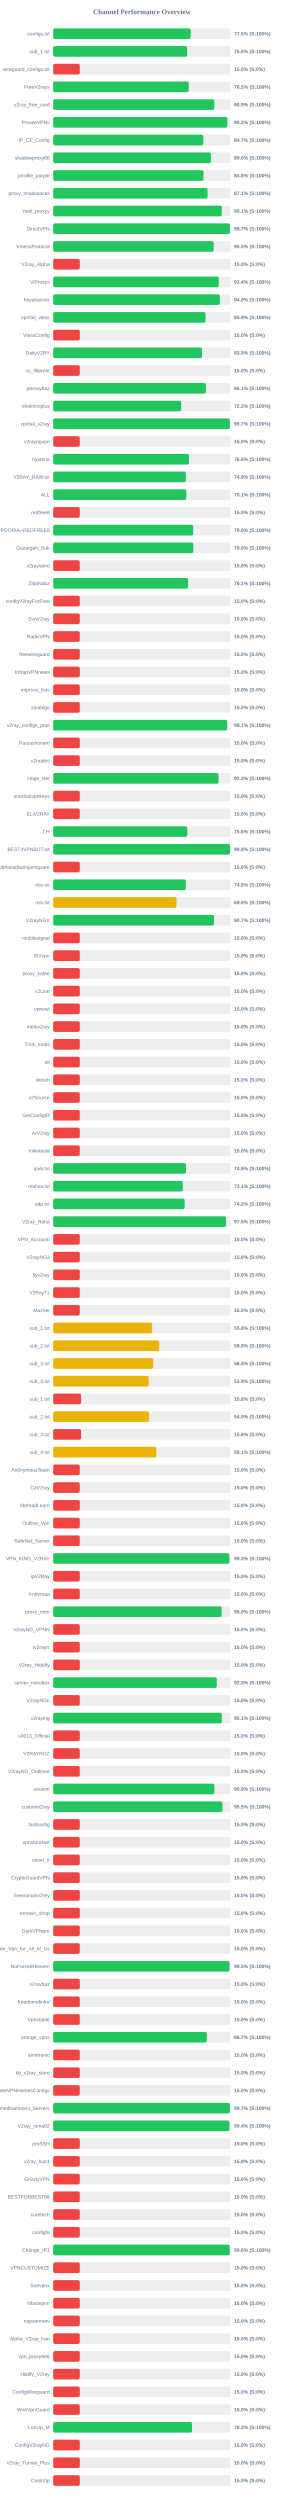
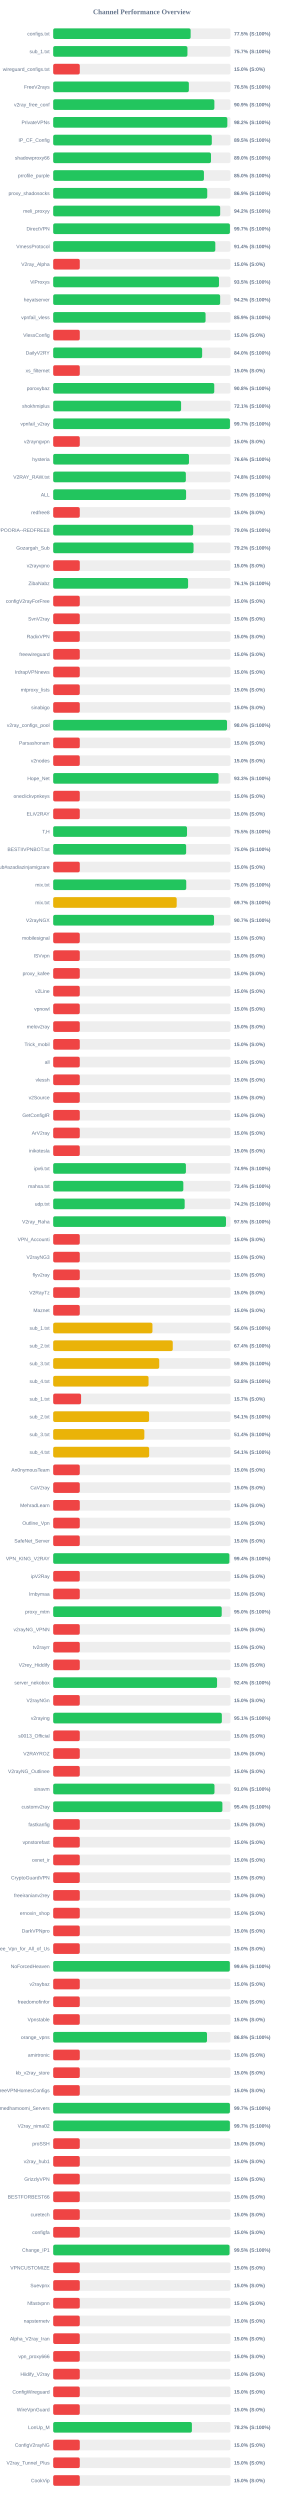
<svg xmlns="http://www.w3.org/2000/svg" width="800" height="7050" version="1.1">
  <style>
        .row { font: 14px Arial; fill: #64748b; }
        .score { font: bold 14px Arial; fill: #64748b; }
    </style>
  <text x="400" y="40" text-anchor="middle" font-size="20px" font-weight="bold" fill="#64748b">Channel Performance Overview</text>
  <rect x="150" y="80" width="500" height="30" fill="#eee" rx="5" />
-   <rect x="150" y="80" width="387.65" height="30" fill="#22c55e" rx="5" />
+   <rect x="150" y="80" width="387.6" height="30" fill="#22c55e" rx="5" />
  <text x="140" y="100" text-anchor="end" class="row">configs.txt</text>
  <text x="660" y="100" text-anchor="start" class="score">77.5% (S:100%)</text>
  <rect x="150" y="130" width="500" height="30" fill="#eee" rx="5" />
-   <rect x="150" y="130" width="377.85" height="30" fill="#22c55e" rx="5" />
+   <rect x="150" y="130" width="378.6" height="30" fill="#22c55e" rx="5" />
  <text x="140" y="150" text-anchor="end" class="row">sub_1.txt</text>
-   <text x="660" y="150" text-anchor="start" class="score">75.6% (S:100%)</text>
+   <text x="660" y="150" text-anchor="start" class="score">75.7% (S:100%)</text>
  <rect x="150" y="180" width="500" height="30" fill="#eee" rx="5" />
  <rect x="150" y="180" width="75.0" height="30" fill="#ef4444" rx="5" />
  <text x="140" y="200" text-anchor="end" class="row">wireguard_configs.txt</text>
  <text x="660" y="200" text-anchor="start" class="score">15.0% (S:0%)</text>
  <rect x="150" y="230" width="500" height="30" fill="#eee" rx="5" />
-   <rect x="150" y="230" width="382.35" height="30" fill="#22c55e" rx="5" />
+   <rect x="150" y="230" width="382.6" height="30" fill="#22c55e" rx="5" />
  <text x="140" y="250" text-anchor="end" class="row">FreeV2rays</text>
  <text x="660" y="250" text-anchor="start" class="score">76.5% (S:100%)</text>
  <rect x="150" y="280" width="500" height="30" fill="#eee" rx="5" />
-   <rect x="150" y="280" width="454.45" height="30" fill="#22c55e" rx="5" />
+   <rect x="150" y="280" width="454.5" height="30" fill="#22c55e" rx="5" />
  <text x="140" y="300" text-anchor="end" class="row">v2ray_free_conf</text>
  <text x="660" y="300" text-anchor="start" class="score">90.9% (S:100%)</text>
  <rect x="150" y="330" width="500" height="30" fill="#eee" rx="5" />
-   <rect x="150" y="330" width="491.15" height="30" fill="#22c55e" rx="5" />
+   <rect x="150" y="330" width="491.1" height="30" fill="#22c55e" rx="5" />
  <text x="140" y="350" text-anchor="end" class="row">PrivateVPNs</text>
  <text x="660" y="350" text-anchor="start" class="score">98.2% (S:100%)</text>
  <rect x="150" y="380" width="500" height="30" fill="#eee" rx="5" />
-   <rect x="150" y="380" width="423.5" height="30" fill="#22c55e" rx="5" />
+   <rect x="150" y="380" width="447.3" height="30" fill="#22c55e" rx="5" />
  <text x="140" y="400" text-anchor="end" class="row">IP_CF_Config</text>
-   <text x="660" y="400" text-anchor="start" class="score">84.7% (S:100%)</text>
+   <text x="660" y="400" text-anchor="start" class="score">89.5% (S:100%)</text>
  <rect x="150" y="430" width="500" height="30" fill="#eee" rx="5" />
-   <rect x="150" y="430" width="444.75" height="30" fill="#22c55e" rx="5" />
+   <rect x="150" y="430" width="445.0" height="30" fill="#22c55e" rx="5" />
  <text x="140" y="450" text-anchor="end" class="row">shadowproxy66</text>
  <text x="660" y="450" text-anchor="start" class="score">89.0% (S:100%)</text>
  <rect x="150" y="480" width="500" height="30" fill="#eee" rx="5" />
-   <rect x="150" y="480" width="423.95" height="30" fill="#22c55e" rx="5" />
+   <rect x="150" y="480" width="425.1" height="30" fill="#22c55e" rx="5" />
  <text x="140" y="500" text-anchor="end" class="row">prrofile_purple</text>
-   <text x="660" y="500" text-anchor="start" class="score">84.8% (S:100%)</text>
+   <text x="660" y="500" text-anchor="start" class="score">85.0% (S:100%)</text>
  <rect x="150" y="530" width="500" height="30" fill="#eee" rx="5" />
-   <rect x="150" y="530" width="435.35" height="30" fill="#22c55e" rx="5" />
+   <rect x="150" y="530" width="434.4" height="30" fill="#22c55e" rx="5" />
  <text x="140" y="550" text-anchor="end" class="row">proxy_shadosocks</text>
-   <text x="660" y="550" text-anchor="start" class="score">87.1% (S:100%)</text>
+   <text x="660" y="550" text-anchor="start" class="score">86.9% (S:100%)</text>
  <rect x="150" y="580" width="500" height="30" fill="#eee" rx="5" />
-   <rect x="150" y="580" width="475.6" height="30" fill="#22c55e" rx="5" />
+   <rect x="150" y="580" width="470.9" height="30" fill="#22c55e" rx="5" />
  <text x="140" y="600" text-anchor="end" class="row">meli_proxyy</text>
-   <text x="660" y="600" text-anchor="start" class="score">95.1% (S:100%)</text>
+   <text x="660" y="600" text-anchor="start" class="score">94.2% (S:100%)</text>
  <rect x="150" y="630" width="500" height="30" fill="#eee" rx="5" />
-   <rect x="150" y="630" width="498.45" height="30" fill="#22c55e" rx="5" />
+   <rect x="150" y="630" width="498.4" height="30" fill="#22c55e" rx="5" />
  <text x="140" y="650" text-anchor="end" class="row">DirectVPN</text>
  <text x="660" y="650" text-anchor="start" class="score">99.7% (S:100%)</text>
  <rect x="150" y="680" width="500" height="30" fill="#eee" rx="5" />
-   <rect x="150" y="680" width="452.6" height="30" fill="#22c55e" rx="5" />
+   <rect x="150" y="680" width="457.15" height="30" fill="#22c55e" rx="5" />
  <text x="140" y="700" text-anchor="end" class="row">VmessProtocol</text>
-   <text x="660" y="700" text-anchor="start" class="score">90.5% (S:100%)</text>
+   <text x="660" y="700" text-anchor="start" class="score">91.4% (S:100%)</text>
  <rect x="150" y="730" width="500" height="30" fill="#eee" rx="5" />
  <rect x="150" y="730" width="75.0" height="30" fill="#ef4444" rx="5" />
  <text x="140" y="750" text-anchor="end" class="row">V2ray_Alpha</text>
  <text x="660" y="750" text-anchor="start" class="score">15.0% (S:0%)</text>
  <rect x="150" y="780" width="500" height="30" fill="#eee" rx="5" />
-   <rect x="150" y="780" width="466.9" height="30" fill="#22c55e" rx="5" />
+   <rect x="150" y="780" width="467.55" height="30" fill="#22c55e" rx="5" />
  <text x="140" y="800" text-anchor="end" class="row">ViProxys</text>
-   <text x="660" y="800" text-anchor="start" class="score">93.4% (S:100%)</text>
+   <text x="660" y="800" text-anchor="start" class="score">93.5% (S:100%)</text>
  <rect x="150" y="830" width="500" height="30" fill="#eee" rx="5" />
-   <rect x="150" y="830" width="470.0" height="30" fill="#22c55e" rx="5" />
+   <rect x="150" y="830" width="470.8" height="30" fill="#22c55e" rx="5" />
  <text x="140" y="850" text-anchor="end" class="row">heyatserver</text>
-   <text x="660" y="850" text-anchor="start" class="score">94.0% (S:100%)</text>
+   <text x="660" y="850" text-anchor="start" class="score">94.2% (S:100%)</text>
  <rect x="150" y="880" width="500" height="30" fill="#eee" rx="5" />
-   <rect x="150" y="880" width="429.55" height="30" fill="#22c55e" rx="5" />
+   <rect x="150" y="880" width="429.7" height="30" fill="#22c55e" rx="5" />
  <text x="140" y="900" text-anchor="end" class="row">vpnfail_vless</text>
  <text x="660" y="900" text-anchor="start" class="score">85.9% (S:100%)</text>
  <rect x="150" y="930" width="500" height="30" fill="#eee" rx="5" />
  <rect x="150" y="930" width="75.0" height="30" fill="#ef4444" rx="5" />
  <text x="140" y="950" text-anchor="end" class="row">VlessConfig</text>
  <text x="660" y="950" text-anchor="start" class="score">15.0% (S:0%)</text>
  <rect x="150" y="980" width="500" height="30" fill="#eee" rx="5" />
-   <rect x="150" y="980" width="419.65" height="30" fill="#22c55e" rx="5" />
+   <rect x="150" y="980" width="420.0" height="30" fill="#22c55e" rx="5" />
  <text x="140" y="1000" text-anchor="end" class="row">DailyV2RY</text>
-   <text x="660" y="1000" text-anchor="start" class="score">83.9% (S:100%)</text>
+   <text x="660" y="1000" text-anchor="start" class="score">84.0% (S:100%)</text>
  <rect x="150" y="1030" width="500" height="30" fill="#eee" rx="5" />
  <rect x="150" y="1030" width="75.0" height="30" fill="#ef4444" rx="5" />
  <text x="140" y="1050" text-anchor="end" class="row">xs_filternet</text>
  <text x="660" y="1050" text-anchor="start" class="score">15.0% (S:0%)</text>
  <rect x="150" y="1080" width="500" height="30" fill="#eee" rx="5" />
-   <rect x="150" y="1080" width="430.7" height="30" fill="#22c55e" rx="5" />
+   <rect x="150" y="1080" width="454.2" height="30" fill="#22c55e" rx="5" />
  <text x="140" y="1100" text-anchor="end" class="row">poroxybaz</text>
-   <text x="660" y="1100" text-anchor="start" class="score">86.1% (S:100%)</text>
+   <text x="660" y="1100" text-anchor="start" class="score">90.8% (S:100%)</text>
  <rect x="150" y="1130" width="500" height="30" fill="#eee" rx="5" />
-   <rect x="150" y="1130" width="360.9" height="30" fill="#22c55e" rx="5" />
+   <rect x="150" y="1130" width="360.65" height="30" fill="#22c55e" rx="5" />
  <text x="140" y="1150" text-anchor="end" class="row">shokhmiplus</text>
-   <text x="660" y="1150" text-anchor="start" class="score">72.2% (S:100%)</text>
+   <text x="660" y="1150" text-anchor="start" class="score">72.1% (S:100%)</text>
  <rect x="150" y="1180" width="500" height="30" fill="#eee" rx="5" />
-   <rect x="150" y="1180" width="498.35" height="30" fill="#22c55e" rx="5" />
+   <rect x="150" y="1180" width="498.45" height="30" fill="#22c55e" rx="5" />
  <text x="140" y="1200" text-anchor="end" class="row">vpnfail_v2ray</text>
  <text x="660" y="1200" text-anchor="start" class="score">99.7% (S:100%)</text>
  <rect x="150" y="1230" width="500" height="30" fill="#eee" rx="5" />
  <rect x="150" y="1230" width="75.0" height="30" fill="#ef4444" rx="5" />
  <text x="140" y="1250" text-anchor="end" class="row">v2rayngvpn</text>
  <text x="660" y="1250" text-anchor="start" class="score">15.0% (S:0%)</text>
  <rect x="150" y="1280" width="500" height="30" fill="#eee" rx="5" />
-   <rect x="150" y="1280" width="382.9" height="30" fill="#22c55e" rx="5" />
+   <rect x="150" y="1280" width="382.95" height="30" fill="#22c55e" rx="5" />
  <text x="140" y="1300" text-anchor="end" class="row">hysteria</text>
  <text x="660" y="1300" text-anchor="start" class="score">76.6% (S:100%)</text>
  <rect x="150" y="1330" width="500" height="30" fill="#eee" rx="5" />
-   <rect x="150" y="1330" width="374.3" height="30" fill="#22c55e" rx="5" />
+   <rect x="150" y="1330" width="374.1" height="30" fill="#22c55e" rx="5" />
  <text x="140" y="1350" text-anchor="end" class="row">V2RAY_RAW.txt</text>
-   <text x="660" y="1350" text-anchor="start" class="score">74.9% (S:100%)</text>
+   <text x="660" y="1350" text-anchor="start" class="score">74.8% (S:100%)</text>
  <rect x="150" y="1380" width="500" height="30" fill="#eee" rx="5" />
-   <rect x="150" y="1380" width="375.3" height="30" fill="#22c55e" rx="5" />
+   <rect x="150" y="1380" width="374.75" height="30" fill="#22c55e" rx="5" />
  <text x="140" y="1400" text-anchor="end" class="row">ALL</text>
-   <text x="660" y="1400" text-anchor="start" class="score">75.1% (S:100%)</text>
+   <text x="660" y="1400" text-anchor="start" class="score">75.0% (S:100%)</text>
  <rect x="150" y="1430" width="500" height="30" fill="#eee" rx="5" />
  <rect x="150" y="1430" width="75.0" height="30" fill="#ef4444" rx="5" />
  <text x="140" y="1450" text-anchor="end" class="row">redfree8</text>
  <text x="660" y="1450" text-anchor="start" class="score">15.0% (S:0%)</text>
  <rect x="150" y="1480" width="500" height="30" fill="#eee" rx="5" />
-   <rect x="150" y="1480" width="394.75" height="30" fill="#22c55e" rx="5" />
+   <rect x="150" y="1480" width="394.8" height="30" fill="#22c55e" rx="5" />
  <text x="140" y="1500" text-anchor="end" class="row">POORIA--REDFREE8.txt#POORIA--REDFREE8</text>
  <text x="660" y="1500" text-anchor="start" class="score">79.0% (S:100%)</text>
  <rect x="150" y="1530" width="500" height="30" fill="#eee" rx="5" />
-   <rect x="150" y="1530" width="395.2" height="30" fill="#22c55e" rx="5" />
+   <rect x="150" y="1530" width="395.8" height="30" fill="#22c55e" rx="5" />
  <text x="140" y="1550" text-anchor="end" class="row">Gozargah_Sub</text>
-   <text x="660" y="1550" text-anchor="start" class="score">79.0% (S:100%)</text>
+   <text x="660" y="1550" text-anchor="start" class="score">79.2% (S:100%)</text>
  <rect x="150" y="1580" width="500" height="30" fill="#eee" rx="5" />
  <rect x="150" y="1580" width="75.0" height="30" fill="#ef4444" rx="5" />
  <text x="140" y="1600" text-anchor="end" class="row">v2rayvpno</text>
  <text x="660" y="1600" text-anchor="start" class="score">15.0% (S:0%)</text>
  <rect x="150" y="1630" width="500" height="30" fill="#eee" rx="5" />
-   <rect x="150" y="1630" width="380.5" height="30" fill="#22c55e" rx="5" />
+   <rect x="150" y="1630" width="380.4" height="30" fill="#22c55e" rx="5" />
  <text x="140" y="1650" text-anchor="end" class="row">ZibaNabz</text>
  <text x="660" y="1650" text-anchor="start" class="score">76.1% (S:100%)</text>
  <rect x="150" y="1680" width="500" height="30" fill="#eee" rx="5" />
  <rect x="150" y="1680" width="75.0" height="30" fill="#ef4444" rx="5" />
  <text x="140" y="1700" text-anchor="end" class="row">configV2rayForFree</text>
  <text x="660" y="1700" text-anchor="start" class="score">15.0% (S:0%)</text>
  <rect x="150" y="1730" width="500" height="30" fill="#eee" rx="5" />
  <rect x="150" y="1730" width="75.0" height="30" fill="#ef4444" rx="5" />
  <text x="140" y="1750" text-anchor="end" class="row">SvnV2ray</text>
  <text x="660" y="1750" text-anchor="start" class="score">15.0% (S:0%)</text>
  <rect x="150" y="1780" width="500" height="30" fill="#eee" rx="5" />
  <rect x="150" y="1780" width="75.0" height="30" fill="#ef4444" rx="5" />
  <text x="140" y="1800" text-anchor="end" class="row">RadixVPN</text>
  <text x="660" y="1800" text-anchor="start" class="score">15.0% (S:0%)</text>
  <rect x="150" y="1830" width="500" height="30" fill="#eee" rx="5" />
  <rect x="150" y="1830" width="75.0" height="30" fill="#ef4444" rx="5" />
  <text x="140" y="1850" text-anchor="end" class="row">freewireguard</text>
  <text x="660" y="1850" text-anchor="start" class="score">15.0% (S:0%)</text>
  <rect x="150" y="1880" width="500" height="30" fill="#eee" rx="5" />
  <rect x="150" y="1880" width="75.0" height="30" fill="#ef4444" rx="5" />
  <text x="140" y="1900" text-anchor="end" class="row">IrdrapVPNnews</text>
  <text x="660" y="1900" text-anchor="start" class="score">15.0% (S:0%)</text>
  <rect x="150" y="1930" width="500" height="30" fill="#eee" rx="5" />
  <rect x="150" y="1930" width="75.0" height="30" fill="#ef4444" rx="5" />
  <text x="140" y="1950" text-anchor="end" class="row">mtproxy_lists</text>
  <text x="660" y="1950" text-anchor="start" class="score">15.0% (S:0%)</text>
  <rect x="150" y="1980" width="500" height="30" fill="#eee" rx="5" />
  <rect x="150" y="1980" width="75.0" height="30" fill="#ef4444" rx="5" />
  <text x="140" y="2000" text-anchor="end" class="row">sinabigo</text>
  <text x="660" y="2000" text-anchor="start" class="score">15.0% (S:0%)</text>
  <rect x="150" y="2030" width="500" height="30" fill="#eee" rx="5" />
-   <rect x="150" y="2030" width="490.65" height="30" fill="#22c55e" rx="5" />
+   <rect x="150" y="2030" width="490.25" height="30" fill="#22c55e" rx="5" />
  <text x="140" y="2050" text-anchor="end" class="row">v2ray_configs_pool</text>
-   <text x="660" y="2050" text-anchor="start" class="score">98.1% (S:100%)</text>
+   <text x="660" y="2050" text-anchor="start" class="score">98.0% (S:100%)</text>
  <rect x="150" y="2080" width="500" height="30" fill="#eee" rx="5" />
  <rect x="150" y="2080" width="75.0" height="30" fill="#ef4444" rx="5" />
  <text x="140" y="2100" text-anchor="end" class="row">Parsashonam</text>
  <text x="660" y="2100" text-anchor="start" class="score">15.0% (S:0%)</text>
  <rect x="150" y="2130" width="500" height="30" fill="#eee" rx="5" />
  <rect x="150" y="2130" width="75.0" height="30" fill="#ef4444" rx="5" />
  <text x="140" y="2150" text-anchor="end" class="row">v2nodes</text>
  <text x="660" y="2150" text-anchor="start" class="score">15.0% (S:0%)</text>
  <rect x="150" y="2180" width="500" height="30" fill="#eee" rx="5" />
-   <rect x="150" y="2180" width="466.35" height="30" fill="#22c55e" rx="5" />
+   <rect x="150" y="2180" width="466.3" height="30" fill="#22c55e" rx="5" />
  <text x="140" y="2200" text-anchor="end" class="row">Hope_Net</text>
  <text x="660" y="2200" text-anchor="start" class="score">93.3% (S:100%)</text>
  <rect x="150" y="2230" width="500" height="30" fill="#eee" rx="5" />
  <rect x="150" y="2230" width="75.0" height="30" fill="#ef4444" rx="5" />
  <text x="140" y="2250" text-anchor="end" class="row">oneclickvpnkeys</text>
  <text x="660" y="2250" text-anchor="start" class="score">15.0% (S:0%)</text>
  <rect x="150" y="2280" width="500" height="30" fill="#eee" rx="5" />
  <rect x="150" y="2280" width="75.0" height="30" fill="#ef4444" rx="5" />
  <text x="140" y="2300" text-anchor="end" class="row">ELiV2RAY</text>
  <text x="660" y="2300" text-anchor="start" class="score">15.0% (S:0%)</text>
  <rect x="150" y="2330" width="500" height="30" fill="#eee" rx="5" />
-   <rect x="150" y="2330" width="378.1" height="30" fill="#22c55e" rx="5" />
+   <rect x="150" y="2330" width="377.4" height="30" fill="#22c55e" rx="5" />
  <text x="140" y="2350" text-anchor="end" class="row">T,H</text>
-   <text x="660" y="2350" text-anchor="start" class="score">75.6% (S:100%)</text>
+   <text x="660" y="2350" text-anchor="start" class="score">75.5% (S:100%)</text>
  <rect x="150" y="2380" width="500" height="30" fill="#eee" rx="5" />
-   <rect x="150" y="2380" width="499.0" height="30" fill="#22c55e" rx="5" />
+   <rect x="150" y="2380" width="374.9" height="30" fill="#22c55e" rx="5" />
  <text x="140" y="2400" text-anchor="end" class="row">BESTIIVPNBOT.txt</text>
-   <text x="660" y="2400" text-anchor="start" class="score">99.8% (S:100%)</text>
+   <text x="660" y="2400" text-anchor="start" class="score">75.0% (S:100%)</text>
  <rect x="150" y="2430" width="500" height="30" fill="#eee" rx="5" />
  <rect x="150" y="2430" width="75.0" height="30" fill="#ef4444" rx="5" />
  <text x="140" y="2450" text-anchor="end" class="row">Sub#azadiazinjamigzare</text>
  <text x="660" y="2450" text-anchor="start" class="score">15.0% (S:0%)</text>
  <rect x="150" y="2480" width="500" height="30" fill="#eee" rx="5" />
-   <rect x="150" y="2480" width="374.15" height="30" fill="#22c55e" rx="5" />
+   <rect x="150" y="2480" width="375.2" height="30" fill="#22c55e" rx="5" />
  <text x="140" y="2500" text-anchor="end" class="row">mix.txt</text>
-   <text x="660" y="2500" text-anchor="start" class="score">74.8% (S:100%)</text>
+   <text x="660" y="2500" text-anchor="start" class="score">75.0% (S:100%)</text>
  <rect x="150" y="2530" width="500" height="30" fill="#eee" rx="5" />
-   <rect x="150" y="2530" width="347.8" height="30" fill="#eab308" rx="5" />
+   <rect x="150" y="2530" width="348.3" height="30" fill="#eab308" rx="5" />
  <text x="140" y="2550" text-anchor="end" class="row">mix.txt</text>
-   <text x="660" y="2550" text-anchor="start" class="score">69.6% (S:100%)</text>
+   <text x="660" y="2550" text-anchor="start" class="score">69.7% (S:100%)</text>
  <rect x="150" y="2580" width="500" height="30" fill="#eee" rx="5" />
  <rect x="150" y="2580" width="453.6" height="30" fill="#22c55e" rx="5" />
  <text x="140" y="2600" text-anchor="end" class="row">V2rayNGX</text>
  <text x="660" y="2600" text-anchor="start" class="score">90.7% (S:100%)</text>
  <rect x="150" y="2630" width="500" height="30" fill="#eee" rx="5" />
  <rect x="150" y="2630" width="75.0" height="30" fill="#ef4444" rx="5" />
  <text x="140" y="2650" text-anchor="end" class="row">mobilesignal</text>
  <text x="660" y="2650" text-anchor="start" class="score">15.0% (S:0%)</text>
  <rect x="150" y="2680" width="500" height="30" fill="#eee" rx="5" />
  <rect x="150" y="2680" width="75.0" height="30" fill="#ef4444" rx="5" />
  <text x="140" y="2700" text-anchor="end" class="row">ISVvpn</text>
  <text x="660" y="2700" text-anchor="start" class="score">15.0% (S:0%)</text>
  <rect x="150" y="2730" width="500" height="30" fill="#eee" rx="5" />
  <rect x="150" y="2730" width="75.0" height="30" fill="#ef4444" rx="5" />
  <text x="140" y="2750" text-anchor="end" class="row">proxy_kafee</text>
  <text x="660" y="2750" text-anchor="start" class="score">15.0% (S:0%)</text>
  <rect x="150" y="2780" width="500" height="30" fill="#eee" rx="5" />
  <rect x="150" y="2780" width="75.0" height="30" fill="#ef4444" rx="5" />
  <text x="140" y="2800" text-anchor="end" class="row">v2Line</text>
  <text x="660" y="2800" text-anchor="start" class="score">15.0% (S:0%)</text>
  <rect x="150" y="2830" width="500" height="30" fill="#eee" rx="5" />
  <rect x="150" y="2830" width="75.0" height="30" fill="#ef4444" rx="5" />
  <text x="140" y="2850" text-anchor="end" class="row">vpnowl</text>
  <text x="660" y="2850" text-anchor="start" class="score">15.0% (S:0%)</text>
  <rect x="150" y="2880" width="500" height="30" fill="#eee" rx="5" />
  <rect x="150" y="2880" width="75.0" height="30" fill="#ef4444" rx="5" />
  <text x="140" y="2900" text-anchor="end" class="row">melov2ray</text>
  <text x="660" y="2900" text-anchor="start" class="score">15.0% (S:0%)</text>
  <rect x="150" y="2930" width="500" height="30" fill="#eee" rx="5" />
  <rect x="150" y="2930" width="75.0" height="30" fill="#ef4444" rx="5" />
  <text x="140" y="2950" text-anchor="end" class="row">Trick_mobil</text>
  <text x="660" y="2950" text-anchor="start" class="score">15.0% (S:0%)</text>
  <rect x="150" y="2980" width="500" height="30" fill="#eee" rx="5" />
  <rect x="150" y="2980" width="75.0" height="30" fill="#ef4444" rx="5" />
  <text x="140" y="3000" text-anchor="end" class="row">all</text>
  <text x="660" y="3000" text-anchor="start" class="score">15.0% (S:0%)</text>
  <rect x="150" y="3030" width="500" height="30" fill="#eee" rx="5" />
  <rect x="150" y="3030" width="75.0" height="30" fill="#ef4444" rx="5" />
  <text x="140" y="3050" text-anchor="end" class="row">vlessh</text>
  <text x="660" y="3050" text-anchor="start" class="score">15.0% (S:0%)</text>
  <rect x="150" y="3080" width="500" height="30" fill="#eee" rx="5" />
  <rect x="150" y="3080" width="75.0" height="30" fill="#ef4444" rx="5" />
  <text x="140" y="3100" text-anchor="end" class="row">v2Source</text>
  <text x="660" y="3100" text-anchor="start" class="score">15.0% (S:0%)</text>
  <rect x="150" y="3130" width="500" height="30" fill="#eee" rx="5" />
  <rect x="150" y="3130" width="75.0" height="30" fill="#ef4444" rx="5" />
  <text x="140" y="3150" text-anchor="end" class="row">GetConfigIR</text>
  <text x="660" y="3150" text-anchor="start" class="score">15.0% (S:0%)</text>
  <rect x="150" y="3180" width="500" height="30" fill="#eee" rx="5" />
  <rect x="150" y="3180" width="75.0" height="30" fill="#ef4444" rx="5" />
  <text x="140" y="3200" text-anchor="end" class="row">ArV2ray</text>
  <text x="660" y="3200" text-anchor="start" class="score">15.0% (S:0%)</text>
  <rect x="150" y="3230" width="500" height="30" fill="#eee" rx="5" />
  <rect x="150" y="3230" width="75.0" height="30" fill="#ef4444" rx="5" />
  <text x="140" y="3250" text-anchor="end" class="row">inikotesla</text>
  <text x="660" y="3250" text-anchor="start" class="score">15.0% (S:0%)</text>
  <rect x="150" y="3280" width="500" height="30" fill="#eee" rx="5" />
-   <rect x="150" y="3280" width="374.5" height="30" fill="#22c55e" rx="5" />
+   <rect x="150" y="3280" width="374.3" height="30" fill="#22c55e" rx="5" />
  <text x="140" y="3300" text-anchor="end" class="row">ipv6.txt</text>
  <text x="660" y="3300" text-anchor="start" class="score">74.9% (S:100%)</text>
  <rect x="150" y="3330" width="500" height="30" fill="#eee" rx="5" />
-   <rect x="150" y="3330" width="365.45" height="30" fill="#22c55e" rx="5" />
+   <rect x="150" y="3330" width="367.0" height="30" fill="#22c55e" rx="5" />
  <text x="140" y="3350" text-anchor="end" class="row">mahsa.txt</text>
-   <text x="660" y="3350" text-anchor="start" class="score">73.1% (S:100%)</text>
+   <text x="660" y="3350" text-anchor="start" class="score">73.4% (S:100%)</text>
  <rect x="150" y="3380" width="500" height="30" fill="#eee" rx="5" />
-   <rect x="150" y="3380" width="370.75" height="30" fill="#22c55e" rx="5" />
+   <rect x="150" y="3380" width="370.8" height="30" fill="#22c55e" rx="5" />
  <text x="140" y="3400" text-anchor="end" class="row">udp.txt</text>
  <text x="660" y="3400" text-anchor="start" class="score">74.2% (S:100%)</text>
  <rect x="150" y="3430" width="500" height="30" fill="#eee" rx="5" />
-   <rect x="150" y="3430" width="487.4" height="30" fill="#22c55e" rx="5" />
+   <rect x="150" y="3430" width="487.3" height="30" fill="#22c55e" rx="5" />
  <text x="140" y="3450" text-anchor="end" class="row">V2ray_Raha</text>
  <text x="660" y="3450" text-anchor="start" class="score">97.5% (S:100%)</text>
  <rect x="150" y="3480" width="500" height="30" fill="#eee" rx="5" />
  <rect x="150" y="3480" width="75.0" height="30" fill="#ef4444" rx="5" />
  <text x="140" y="3500" text-anchor="end" class="row">VPN_Accounti</text>
  <text x="660" y="3500" text-anchor="start" class="score">15.0% (S:0%)</text>
  <rect x="150" y="3530" width="500" height="30" fill="#eee" rx="5" />
  <rect x="150" y="3530" width="75.0" height="30" fill="#ef4444" rx="5" />
  <text x="140" y="3550" text-anchor="end" class="row">V2rayNG3</text>
  <text x="660" y="3550" text-anchor="start" class="score">15.0% (S:0%)</text>
  <rect x="150" y="3580" width="500" height="30" fill="#eee" rx="5" />
  <rect x="150" y="3580" width="75.0" height="30" fill="#ef4444" rx="5" />
  <text x="140" y="3600" text-anchor="end" class="row">flyv2ray</text>
  <text x="660" y="3600" text-anchor="start" class="score">15.0% (S:0%)</text>
  <rect x="150" y="3630" width="500" height="30" fill="#eee" rx="5" />
  <rect x="150" y="3630" width="75.0" height="30" fill="#ef4444" rx="5" />
  <text x="140" y="3650" text-anchor="end" class="row">V2RayTz</text>
  <text x="660" y="3650" text-anchor="start" class="score">15.0% (S:0%)</text>
  <rect x="150" y="3680" width="500" height="30" fill="#eee" rx="5" />
  <rect x="150" y="3680" width="75.0" height="30" fill="#ef4444" rx="5" />
  <text x="140" y="3700" text-anchor="end" class="row">Maznet</text>
  <text x="660" y="3700" text-anchor="start" class="score">15.0% (S:0%)</text>
  <rect x="150" y="3730" width="500" height="30" fill="#eee" rx="5" />
-   <rect x="150" y="3730" width="279.1" height="30" fill="#eab308" rx="5" />
+   <rect x="150" y="3730" width="279.9" height="30" fill="#eab308" rx="5" />
  <text x="140" y="3750" text-anchor="end" class="row">sub_1.txt</text>
-   <text x="660" y="3750" text-anchor="start" class="score">55.8% (S:100%)</text>
+   <text x="660" y="3750" text-anchor="start" class="score">56.0% (S:100%)</text>
  <rect x="150" y="3780" width="500" height="30" fill="#eee" rx="5" />
-   <rect x="150" y="3780" width="298.9" height="30" fill="#eab308" rx="5" />
+   <rect x="150" y="3780" width="337.2" height="30" fill="#eab308" rx="5" />
  <text x="140" y="3800" text-anchor="end" class="row">sub_2.txt</text>
-   <text x="660" y="3800" text-anchor="start" class="score">59.8% (S:100%)</text>
+   <text x="660" y="3800" text-anchor="start" class="score">67.4% (S:100%)</text>
  <rect x="150" y="3830" width="500" height="30" fill="#eee" rx="5" />
-   <rect x="150" y="3830" width="282.1" height="30" fill="#eab308" rx="5" />
+   <rect x="150" y="3830" width="299.0" height="30" fill="#eab308" rx="5" />
  <text x="140" y="3850" text-anchor="end" class="row">sub_3.txt</text>
-   <text x="660" y="3850" text-anchor="start" class="score">56.4% (S:100%)</text>
+   <text x="660" y="3850" text-anchor="start" class="score">59.8% (S:100%)</text>
  <rect x="150" y="3880" width="500" height="30" fill="#eee" rx="5" />
-   <rect x="150" y="3880" width="269.35" height="30" fill="#eab308" rx="5" />
+   <rect x="150" y="3880" width="268.9" height="30" fill="#eab308" rx="5" />
  <text x="140" y="3900" text-anchor="end" class="row">sub_4.txt</text>
-   <text x="660" y="3900" text-anchor="start" class="score">53.9% (S:100%)</text>
+   <text x="660" y="3900" text-anchor="start" class="score">53.8% (S:100%)</text>
  <rect x="150" y="3930" width="500" height="30" fill="#eee" rx="5" />
-   <rect x="150" y="3930" width="78.75" height="30" fill="#ef4444" rx="5" />
+   <rect x="150" y="3930" width="78.65" height="30" fill="#ef4444" rx="5" />
  <text x="140" y="3950" text-anchor="end" class="row">sub_1.txt</text>
-   <text x="660" y="3950" text-anchor="start" class="score">15.8% (S:0%)</text>
+   <text x="660" y="3950" text-anchor="start" class="score">15.7% (S:0%)</text>
  <rect x="150" y="3980" width="500" height="30" fill="#eee" rx="5" />
-   <rect x="150" y="3980" width="270.2" height="30" fill="#eab308" rx="5" />
+   <rect x="150" y="3980" width="270.45" height="30" fill="#eab308" rx="5" />
  <text x="140" y="4000" text-anchor="end" class="row">sub_2.txt</text>
-   <text x="660" y="4000" text-anchor="start" class="score">54.0% (S:100%)</text>
+   <text x="660" y="4000" text-anchor="start" class="score">54.1% (S:100%)</text>
  <rect x="150" y="4030" width="500" height="30" fill="#eee" rx="5" />
-   <rect x="150" y="4030" width="78.75" height="30" fill="#ef4444" rx="5" />
+   <rect x="150" y="4030" width="257.05" height="30" fill="#eab308" rx="5" />
  <text x="140" y="4050" text-anchor="end" class="row">sub_3.txt</text>
-   <text x="660" y="4050" text-anchor="start" class="score">15.8% (S:0%)</text>
+   <text x="660" y="4050" text-anchor="start" class="score">51.4% (S:100%)</text>
  <rect x="150" y="4080" width="500" height="30" fill="#eee" rx="5" />
-   <rect x="150" y="4080" width="290.65" height="30" fill="#eab308" rx="5" />
+   <rect x="150" y="4080" width="270.6" height="30" fill="#eab308" rx="5" />
  <text x="140" y="4100" text-anchor="end" class="row">sub_4.txt</text>
-   <text x="660" y="4100" text-anchor="start" class="score">58.1% (S:100%)</text>
+   <text x="660" y="4100" text-anchor="start" class="score">54.1% (S:100%)</text>
  <rect x="150" y="4130" width="500" height="30" fill="#eee" rx="5" />
  <rect x="150" y="4130" width="75.0" height="30" fill="#ef4444" rx="5" />
  <text x="140" y="4150" text-anchor="end" class="row">An0nymousTeam</text>
  <text x="660" y="4150" text-anchor="start" class="score">15.0% (S:0%)</text>
  <rect x="150" y="4180" width="500" height="30" fill="#eee" rx="5" />
  <rect x="150" y="4180" width="75.0" height="30" fill="#ef4444" rx="5" />
  <text x="140" y="4200" text-anchor="end" class="row">CaV2ray</text>
  <text x="660" y="4200" text-anchor="start" class="score">15.0% (S:0%)</text>
  <rect x="150" y="4230" width="500" height="30" fill="#eee" rx="5" />
  <rect x="150" y="4230" width="75.0" height="30" fill="#ef4444" rx="5" />
  <text x="140" y="4250" text-anchor="end" class="row">MehradLearn</text>
  <text x="660" y="4250" text-anchor="start" class="score">15.0% (S:0%)</text>
  <rect x="150" y="4280" width="500" height="30" fill="#eee" rx="5" />
  <rect x="150" y="4280" width="75.0" height="30" fill="#ef4444" rx="5" />
  <text x="140" y="4300" text-anchor="end" class="row">Outline_Vpn</text>
  <text x="660" y="4300" text-anchor="start" class="score">15.0% (S:0%)</text>
  <rect x="150" y="4330" width="500" height="30" fill="#eee" rx="5" />
  <rect x="150" y="4330" width="75.0" height="30" fill="#ef4444" rx="5" />
  <text x="140" y="4350" text-anchor="end" class="row">SafeNet_Server</text>
  <text x="660" y="4350" text-anchor="start" class="score">15.0% (S:0%)</text>
  <rect x="150" y="4380" width="500" height="30" fill="#eee" rx="5" />
-   <rect x="150" y="4380" width="496.75" height="30" fill="#22c55e" rx="5" />
+   <rect x="150" y="4380" width="496.85" height="30" fill="#22c55e" rx="5" />
  <text x="140" y="4400" text-anchor="end" class="row">VPN_KING_V2RAY</text>
-   <text x="660" y="4400" text-anchor="start" class="score">99.3% (S:100%)</text>
+   <text x="660" y="4400" text-anchor="start" class="score">99.4% (S:100%)</text>
  <rect x="150" y="4430" width="500" height="30" fill="#eee" rx="5" />
  <rect x="150" y="4430" width="75.0" height="30" fill="#ef4444" rx="5" />
  <text x="140" y="4450" text-anchor="end" class="row">ipV2Ray</text>
  <text x="660" y="4450" text-anchor="start" class="score">15.0% (S:0%)</text>
  <rect x="150" y="4480" width="500" height="30" fill="#eee" rx="5" />
  <rect x="150" y="4480" width="75.0" height="30" fill="#ef4444" rx="5" />
  <text x="140" y="4500" text-anchor="end" class="row">lrnbymaa</text>
  <text x="660" y="4500" text-anchor="start" class="score">15.0% (S:0%)</text>
  <rect x="150" y="4530" width="500" height="30" fill="#eee" rx="5" />
-   <rect x="150" y="4530" width="474.95" height="30" fill="#22c55e" rx="5" />
+   <rect x="150" y="4530" width="475.25" height="30" fill="#22c55e" rx="5" />
  <text x="140" y="4550" text-anchor="end" class="row">proxy_mtm</text>
  <text x="660" y="4550" text-anchor="start" class="score">95.0% (S:100%)</text>
  <rect x="150" y="4580" width="500" height="30" fill="#eee" rx="5" />
  <rect x="150" y="4580" width="75.0" height="30" fill="#ef4444" rx="5" />
  <text x="140" y="4600" text-anchor="end" class="row">v2rayNG_VPNN</text>
  <text x="660" y="4600" text-anchor="start" class="score">15.0% (S:0%)</text>
  <rect x="150" y="4630" width="500" height="30" fill="#eee" rx="5" />
  <rect x="150" y="4630" width="75.0" height="30" fill="#ef4444" rx="5" />
  <text x="140" y="4650" text-anchor="end" class="row">tv2rayrr</text>
  <text x="660" y="4650" text-anchor="start" class="score">15.0% (S:0%)</text>
  <rect x="150" y="4680" width="500" height="30" fill="#eee" rx="5" />
  <rect x="150" y="4680" width="75.0" height="30" fill="#ef4444" rx="5" />
  <text x="140" y="4700" text-anchor="end" class="row">V2rey_Hiddify</text>
  <text x="660" y="4700" text-anchor="start" class="score">15.0% (S:0%)</text>
  <rect x="150" y="4730" width="500" height="30" fill="#eee" rx="5" />
-   <rect x="150" y="4730" width="461.35" height="30" fill="#22c55e" rx="5" />
+   <rect x="150" y="4730" width="462.1" height="30" fill="#22c55e" rx="5" />
  <text x="140" y="4750" text-anchor="end" class="row">server_nekobox</text>
-   <text x="660" y="4750" text-anchor="start" class="score">92.3% (S:100%)</text>
+   <text x="660" y="4750" text-anchor="start" class="score">92.4% (S:100%)</text>
  <rect x="150" y="4780" width="500" height="30" fill="#eee" rx="5" />
  <rect x="150" y="4780" width="75.0" height="30" fill="#ef4444" rx="5" />
  <text x="140" y="4800" text-anchor="end" class="row">V2rayNGn</text>
  <text x="660" y="4800" text-anchor="start" class="score">15.0% (S:0%)</text>
  <rect x="150" y="4830" width="500" height="30" fill="#eee" rx="5" />
-   <rect x="150" y="4830" width="475.55" height="30" fill="#22c55e" rx="5" />
+   <rect x="150" y="4830" width="475.6" height="30" fill="#22c55e" rx="5" />
  <text x="140" y="4850" text-anchor="end" class="row">v2raying</text>
  <text x="660" y="4850" text-anchor="start" class="score">95.1% (S:100%)</text>
  <rect x="150" y="4880" width="500" height="30" fill="#eee" rx="5" />
  <rect x="150" y="4880" width="75.0" height="30" fill="#ef4444" rx="5" />
  <text x="140" y="4900" text-anchor="end" class="row">s0013_Official</text>
  <text x="660" y="4900" text-anchor="start" class="score">15.0% (S:0%)</text>
  <rect x="150" y="4930" width="500" height="30" fill="#eee" rx="5" />
  <rect x="150" y="4930" width="75.0" height="30" fill="#ef4444" rx="5" />
  <text x="140" y="4950" text-anchor="end" class="row">V2RAYROZ</text>
  <text x="660" y="4950" text-anchor="start" class="score">15.0% (S:0%)</text>
  <rect x="150" y="4980" width="500" height="30" fill="#eee" rx="5" />
  <rect x="150" y="4980" width="75.0" height="30" fill="#ef4444" rx="5" />
  <text x="140" y="5000" text-anchor="end" class="row">V2rayNG_Outlinee</text>
  <text x="660" y="5000" text-anchor="start" class="score">15.0% (S:0%)</text>
  <rect x="150" y="5030" width="500" height="30" fill="#eee" rx="5" />
-   <rect x="150" y="5030" width="454.55" height="30" fill="#22c55e" rx="5" />
+   <rect x="150" y="5030" width="454.85" height="30" fill="#22c55e" rx="5" />
  <text x="140" y="5050" text-anchor="end" class="row">sinavm</text>
-   <text x="660" y="5050" text-anchor="start" class="score">90.9% (S:100%)</text>
+   <text x="660" y="5050" text-anchor="start" class="score">91.0% (S:100%)</text>
  <rect x="150" y="5080" width="500" height="30" fill="#eee" rx="5" />
-   <rect x="150" y="5080" width="477.4" height="30" fill="#22c55e" rx="5" />
+   <rect x="150" y="5080" width="477.15" height="30" fill="#22c55e" rx="5" />
  <text x="140" y="5100" text-anchor="end" class="row">customv2ray</text>
-   <text x="660" y="5100" text-anchor="start" class="score">95.5% (S:100%)</text>
+   <text x="660" y="5100" text-anchor="start" class="score">95.4% (S:100%)</text>
  <rect x="150" y="5130" width="500" height="30" fill="#eee" rx="5" />
  <rect x="150" y="5130" width="75.0" height="30" fill="#ef4444" rx="5" />
  <text x="140" y="5150" text-anchor="end" class="row">fastkanfig</text>
  <text x="660" y="5150" text-anchor="start" class="score">15.0% (S:0%)</text>
  <rect x="150" y="5180" width="500" height="30" fill="#eee" rx="5" />
  <rect x="150" y="5180" width="75.0" height="30" fill="#ef4444" rx="5" />
  <text x="140" y="5200" text-anchor="end" class="row">vpnstorefast</text>
  <text x="660" y="5200" text-anchor="start" class="score">15.0% (S:0%)</text>
  <rect x="150" y="5230" width="500" height="30" fill="#eee" rx="5" />
  <rect x="150" y="5230" width="75.0" height="30" fill="#ef4444" rx="5" />
  <text x="140" y="5250" text-anchor="end" class="row">oxnet_ir</text>
  <text x="660" y="5250" text-anchor="start" class="score">15.0% (S:0%)</text>
  <rect x="150" y="5280" width="500" height="30" fill="#eee" rx="5" />
  <rect x="150" y="5280" width="75.0" height="30" fill="#ef4444" rx="5" />
  <text x="140" y="5300" text-anchor="end" class="row">CryptoGuardVPN</text>
  <text x="660" y="5300" text-anchor="start" class="score">15.0% (S:0%)</text>
  <rect x="150" y="5330" width="500" height="30" fill="#eee" rx="5" />
  <rect x="150" y="5330" width="75.0" height="30" fill="#ef4444" rx="5" />
  <text x="140" y="5350" text-anchor="end" class="row">freeiranianv2rey</text>
  <text x="660" y="5350" text-anchor="start" class="score">15.0% (S:0%)</text>
  <rect x="150" y="5380" width="500" height="30" fill="#eee" rx="5" />
  <rect x="150" y="5380" width="75.0" height="30" fill="#ef4444" rx="5" />
  <text x="140" y="5400" text-anchor="end" class="row">ernoxin_shop</text>
  <text x="660" y="5400" text-anchor="start" class="score">15.0% (S:0%)</text>
  <rect x="150" y="5430" width="500" height="30" fill="#eee" rx="5" />
  <rect x="150" y="5430" width="75.0" height="30" fill="#ef4444" rx="5" />
  <text x="140" y="5450" text-anchor="end" class="row">DarkVPNpro</text>
  <text x="660" y="5450" text-anchor="start" class="score">15.0% (S:0%)</text>
  <rect x="150" y="5480" width="500" height="30" fill="#eee" rx="5" />
  <rect x="150" y="5480" width="75.0" height="30" fill="#ef4444" rx="5" />
  <text x="140" y="5500" text-anchor="end" class="row">Free_Vpn_for_All_of_Us</text>
  <text x="660" y="5500" text-anchor="start" class="score">15.0% (S:0%)</text>
  <rect x="150" y="5530" width="500" height="30" fill="#eee" rx="5" />
-   <rect x="150" y="5530" width="497.25" height="30" fill="#22c55e" rx="5" />
+   <rect x="150" y="5530" width="498.15" height="30" fill="#22c55e" rx="5" />
  <text x="140" y="5550" text-anchor="end" class="row">NoForcedHeaven</text>
-   <text x="660" y="5550" text-anchor="start" class="score">99.5% (S:100%)</text>
+   <text x="660" y="5550" text-anchor="start" class="score">99.6% (S:100%)</text>
  <rect x="150" y="5580" width="500" height="30" fill="#eee" rx="5" />
  <rect x="150" y="5580" width="75.0" height="30" fill="#ef4444" rx="5" />
  <text x="140" y="5600" text-anchor="end" class="row">v2raybaz</text>
  <text x="660" y="5600" text-anchor="start" class="score">15.0% (S:0%)</text>
  <rect x="150" y="5630" width="500" height="30" fill="#eee" rx="5" />
  <rect x="150" y="5630" width="75.0" height="30" fill="#ef4444" rx="5" />
  <text x="140" y="5650" text-anchor="end" class="row">freedomofinfor</text>
  <text x="660" y="5650" text-anchor="start" class="score">15.0% (S:0%)</text>
  <rect x="150" y="5680" width="500" height="30" fill="#eee" rx="5" />
  <rect x="150" y="5680" width="75.0" height="30" fill="#ef4444" rx="5" />
  <text x="140" y="5700" text-anchor="end" class="row">Vpnstable</text>
  <text x="660" y="5700" text-anchor="start" class="score">15.0% (S:0%)</text>
  <rect x="150" y="5730" width="500" height="30" fill="#eee" rx="5" />
-   <rect x="150" y="5730" width="433.3" height="30" fill="#22c55e" rx="5" />
+   <rect x="150" y="5730" width="433.75" height="30" fill="#22c55e" rx="5" />
  <text x="140" y="5750" text-anchor="end" class="row">orange_vpns</text>
-   <text x="660" y="5750" text-anchor="start" class="score">86.7% (S:100%)</text>
+   <text x="660" y="5750" text-anchor="start" class="score">86.8% (S:100%)</text>
  <rect x="150" y="5780" width="500" height="30" fill="#eee" rx="5" />
  <rect x="150" y="5780" width="75.0" height="30" fill="#ef4444" rx="5" />
  <text x="140" y="5800" text-anchor="end" class="row">amirtronic</text>
  <text x="660" y="5800" text-anchor="start" class="score">15.0% (S:0%)</text>
  <rect x="150" y="5830" width="500" height="30" fill="#eee" rx="5" />
  <rect x="150" y="5830" width="75.0" height="30" fill="#ef4444" rx="5" />
  <text x="140" y="5850" text-anchor="end" class="row">kb_v2ray_store</text>
  <text x="660" y="5850" text-anchor="start" class="score">15.0% (S:0%)</text>
  <rect x="150" y="5880" width="500" height="30" fill="#eee" rx="5" />
  <rect x="150" y="5880" width="75.0" height="30" fill="#ef4444" rx="5" />
  <text x="140" y="5900" text-anchor="end" class="row">FreeVPNHomesConfigs</text>
  <text x="660" y="5900" text-anchor="start" class="score">15.0% (S:0%)</text>
  <rect x="150" y="5930" width="500" height="30" fill="#eee" rx="5" />
  <rect x="150" y="5930" width="498.4" height="30" fill="#22c55e" rx="5" />
  <text x="140" y="5950" text-anchor="end" class="row">Ahmedhamoomi_Servers</text>
  <text x="660" y="5950" text-anchor="start" class="score">99.7% (S:100%)</text>
  <rect x="150" y="5980" width="500" height="30" fill="#eee" rx="5" />
-   <rect x="150" y="5980" width="496.85" height="30" fill="#22c55e" rx="5" />
+   <rect x="150" y="5980" width="498.25" height="30" fill="#22c55e" rx="5" />
  <text x="140" y="6000" text-anchor="end" class="row">V2ray_nima02</text>
-   <text x="660" y="6000" text-anchor="start" class="score">99.4% (S:100%)</text>
+   <text x="660" y="6000" text-anchor="start" class="score">99.7% (S:100%)</text>
  <rect x="150" y="6030" width="500" height="30" fill="#eee" rx="5" />
  <rect x="150" y="6030" width="75.0" height="30" fill="#ef4444" rx="5" />
  <text x="140" y="6050" text-anchor="end" class="row">proSSH</text>
  <text x="660" y="6050" text-anchor="start" class="score">15.0% (S:0%)</text>
  <rect x="150" y="6080" width="500" height="30" fill="#eee" rx="5" />
  <rect x="150" y="6080" width="75.0" height="30" fill="#ef4444" rx="5" />
  <text x="140" y="6100" text-anchor="end" class="row">v2ray_hub1</text>
  <text x="660" y="6100" text-anchor="start" class="score">15.0% (S:0%)</text>
  <rect x="150" y="6130" width="500" height="30" fill="#eee" rx="5" />
  <rect x="150" y="6130" width="75.0" height="30" fill="#ef4444" rx="5" />
  <text x="140" y="6150" text-anchor="end" class="row">GrizzlyVPN</text>
  <text x="660" y="6150" text-anchor="start" class="score">15.0% (S:0%)</text>
  <rect x="150" y="6180" width="500" height="30" fill="#eee" rx="5" />
  <rect x="150" y="6180" width="75.0" height="30" fill="#ef4444" rx="5" />
  <text x="140" y="6200" text-anchor="end" class="row">BESTFORBEST66</text>
  <text x="660" y="6200" text-anchor="start" class="score">15.0% (S:0%)</text>
  <rect x="150" y="6230" width="500" height="30" fill="#eee" rx="5" />
  <rect x="150" y="6230" width="75.0" height="30" fill="#ef4444" rx="5" />
  <text x="140" y="6250" text-anchor="end" class="row">curetech</text>
  <text x="660" y="6250" text-anchor="start" class="score">15.0% (S:0%)</text>
  <rect x="150" y="6280" width="500" height="30" fill="#eee" rx="5" />
  <rect x="150" y="6280" width="75.0" height="30" fill="#ef4444" rx="5" />
  <text x="140" y="6300" text-anchor="end" class="row">configfa</text>
  <text x="660" y="6300" text-anchor="start" class="score">15.0% (S:0%)</text>
  <rect x="150" y="6330" width="500" height="30" fill="#eee" rx="5" />
-   <rect x="150" y="6330" width="497.9" height="30" fill="#22c55e" rx="5" />
+   <rect x="150" y="6330" width="497.3" height="30" fill="#22c55e" rx="5" />
  <text x="140" y="6350" text-anchor="end" class="row">Change_IP1</text>
-   <text x="660" y="6350" text-anchor="start" class="score">99.6% (S:100%)</text>
+   <text x="660" y="6350" text-anchor="start" class="score">99.5% (S:100%)</text>
  <rect x="150" y="6380" width="500" height="30" fill="#eee" rx="5" />
  <rect x="150" y="6380" width="75.0" height="30" fill="#ef4444" rx="5" />
  <text x="140" y="6400" text-anchor="end" class="row">VPNCUSTOMIZE</text>
  <text x="660" y="6400" text-anchor="start" class="score">15.0% (S:0%)</text>
  <rect x="150" y="6430" width="500" height="30" fill="#eee" rx="5" />
  <rect x="150" y="6430" width="75.0" height="30" fill="#ef4444" rx="5" />
  <text x="140" y="6450" text-anchor="end" class="row">Suevpnx</text>
  <text x="660" y="6450" text-anchor="start" class="score">15.0% (S:0%)</text>
  <rect x="150" y="6480" width="500" height="30" fill="#eee" rx="5" />
  <rect x="150" y="6480" width="75.0" height="30" fill="#ef4444" rx="5" />
  <text x="140" y="6500" text-anchor="end" class="row">Nfastvpnn</text>
  <text x="660" y="6500" text-anchor="start" class="score">15.0% (S:0%)</text>
  <rect x="150" y="6530" width="500" height="30" fill="#eee" rx="5" />
  <rect x="150" y="6530" width="75.0" height="30" fill="#ef4444" rx="5" />
  <text x="140" y="6550" text-anchor="end" class="row">napsternetv</text>
  <text x="660" y="6550" text-anchor="start" class="score">15.0% (S:0%)</text>
  <rect x="150" y="6580" width="500" height="30" fill="#eee" rx="5" />
  <rect x="150" y="6580" width="75.0" height="30" fill="#ef4444" rx="5" />
  <text x="140" y="6600" text-anchor="end" class="row">Alpha_V2ray_Iran</text>
  <text x="660" y="6600" text-anchor="start" class="score">15.0% (S:0%)</text>
  <rect x="150" y="6630" width="500" height="30" fill="#eee" rx="5" />
  <rect x="150" y="6630" width="75.0" height="30" fill="#ef4444" rx="5" />
  <text x="140" y="6650" text-anchor="end" class="row">vpn_proxy666</text>
  <text x="660" y="6650" text-anchor="start" class="score">15.0% (S:0%)</text>
  <rect x="150" y="6680" width="500" height="30" fill="#eee" rx="5" />
  <rect x="150" y="6680" width="75.0" height="30" fill="#ef4444" rx="5" />
  <text x="140" y="6700" text-anchor="end" class="row">Hiidify_V2ray</text>
  <text x="660" y="6700" text-anchor="start" class="score">15.0% (S:0%)</text>
  <rect x="150" y="6730" width="500" height="30" fill="#eee" rx="5" />
  <rect x="150" y="6730" width="75.0" height="30" fill="#ef4444" rx="5" />
  <text x="140" y="6750" text-anchor="end" class="row">ConfigWireguard</text>
  <text x="660" y="6750" text-anchor="start" class="score">15.0% (S:0%)</text>
  <rect x="150" y="6780" width="500" height="30" fill="#eee" rx="5" />
  <rect x="150" y="6780" width="75.0" height="30" fill="#ef4444" rx="5" />
  <text x="140" y="6800" text-anchor="end" class="row">WireVpnGuard</text>
  <text x="660" y="6800" text-anchor="start" class="score">15.0% (S:0%)</text>
  <rect x="150" y="6830" width="500" height="30" fill="#eee" rx="5" />
-   <rect x="150" y="6830" width="391.5" height="30" fill="#22c55e" rx="5" />
+   <rect x="150" y="6830" width="391.15" height="30" fill="#22c55e" rx="5" />
  <text x="140" y="6850" text-anchor="end" class="row">LonUp_M</text>
-   <text x="660" y="6850" text-anchor="start" class="score">78.3% (S:100%)</text>
+   <text x="660" y="6850" text-anchor="start" class="score">78.2% (S:100%)</text>
  <rect x="150" y="6880" width="500" height="30" fill="#eee" rx="5" />
  <rect x="150" y="6880" width="75.0" height="30" fill="#ef4444" rx="5" />
  <text x="140" y="6900" text-anchor="end" class="row">ConfigV2rayNG</text>
  <text x="660" y="6900" text-anchor="start" class="score">15.0% (S:0%)</text>
  <rect x="150" y="6930" width="500" height="30" fill="#eee" rx="5" />
  <rect x="150" y="6930" width="75.0" height="30" fill="#ef4444" rx="5" />
  <text x="140" y="6950" text-anchor="end" class="row">V2ray_Tunnel_Plus</text>
  <text x="660" y="6950" text-anchor="start" class="score">15.0% (S:0%)</text>
  <rect x="150" y="6980" width="500" height="30" fill="#eee" rx="5" />
  <rect x="150" y="6980" width="75.0" height="30" fill="#ef4444" rx="5" />
  <text x="140" y="7000" text-anchor="end" class="row">CookVip</text>
  <text x="660" y="7000" text-anchor="start" class="score">15.0% (S:0%)</text>
</svg>
